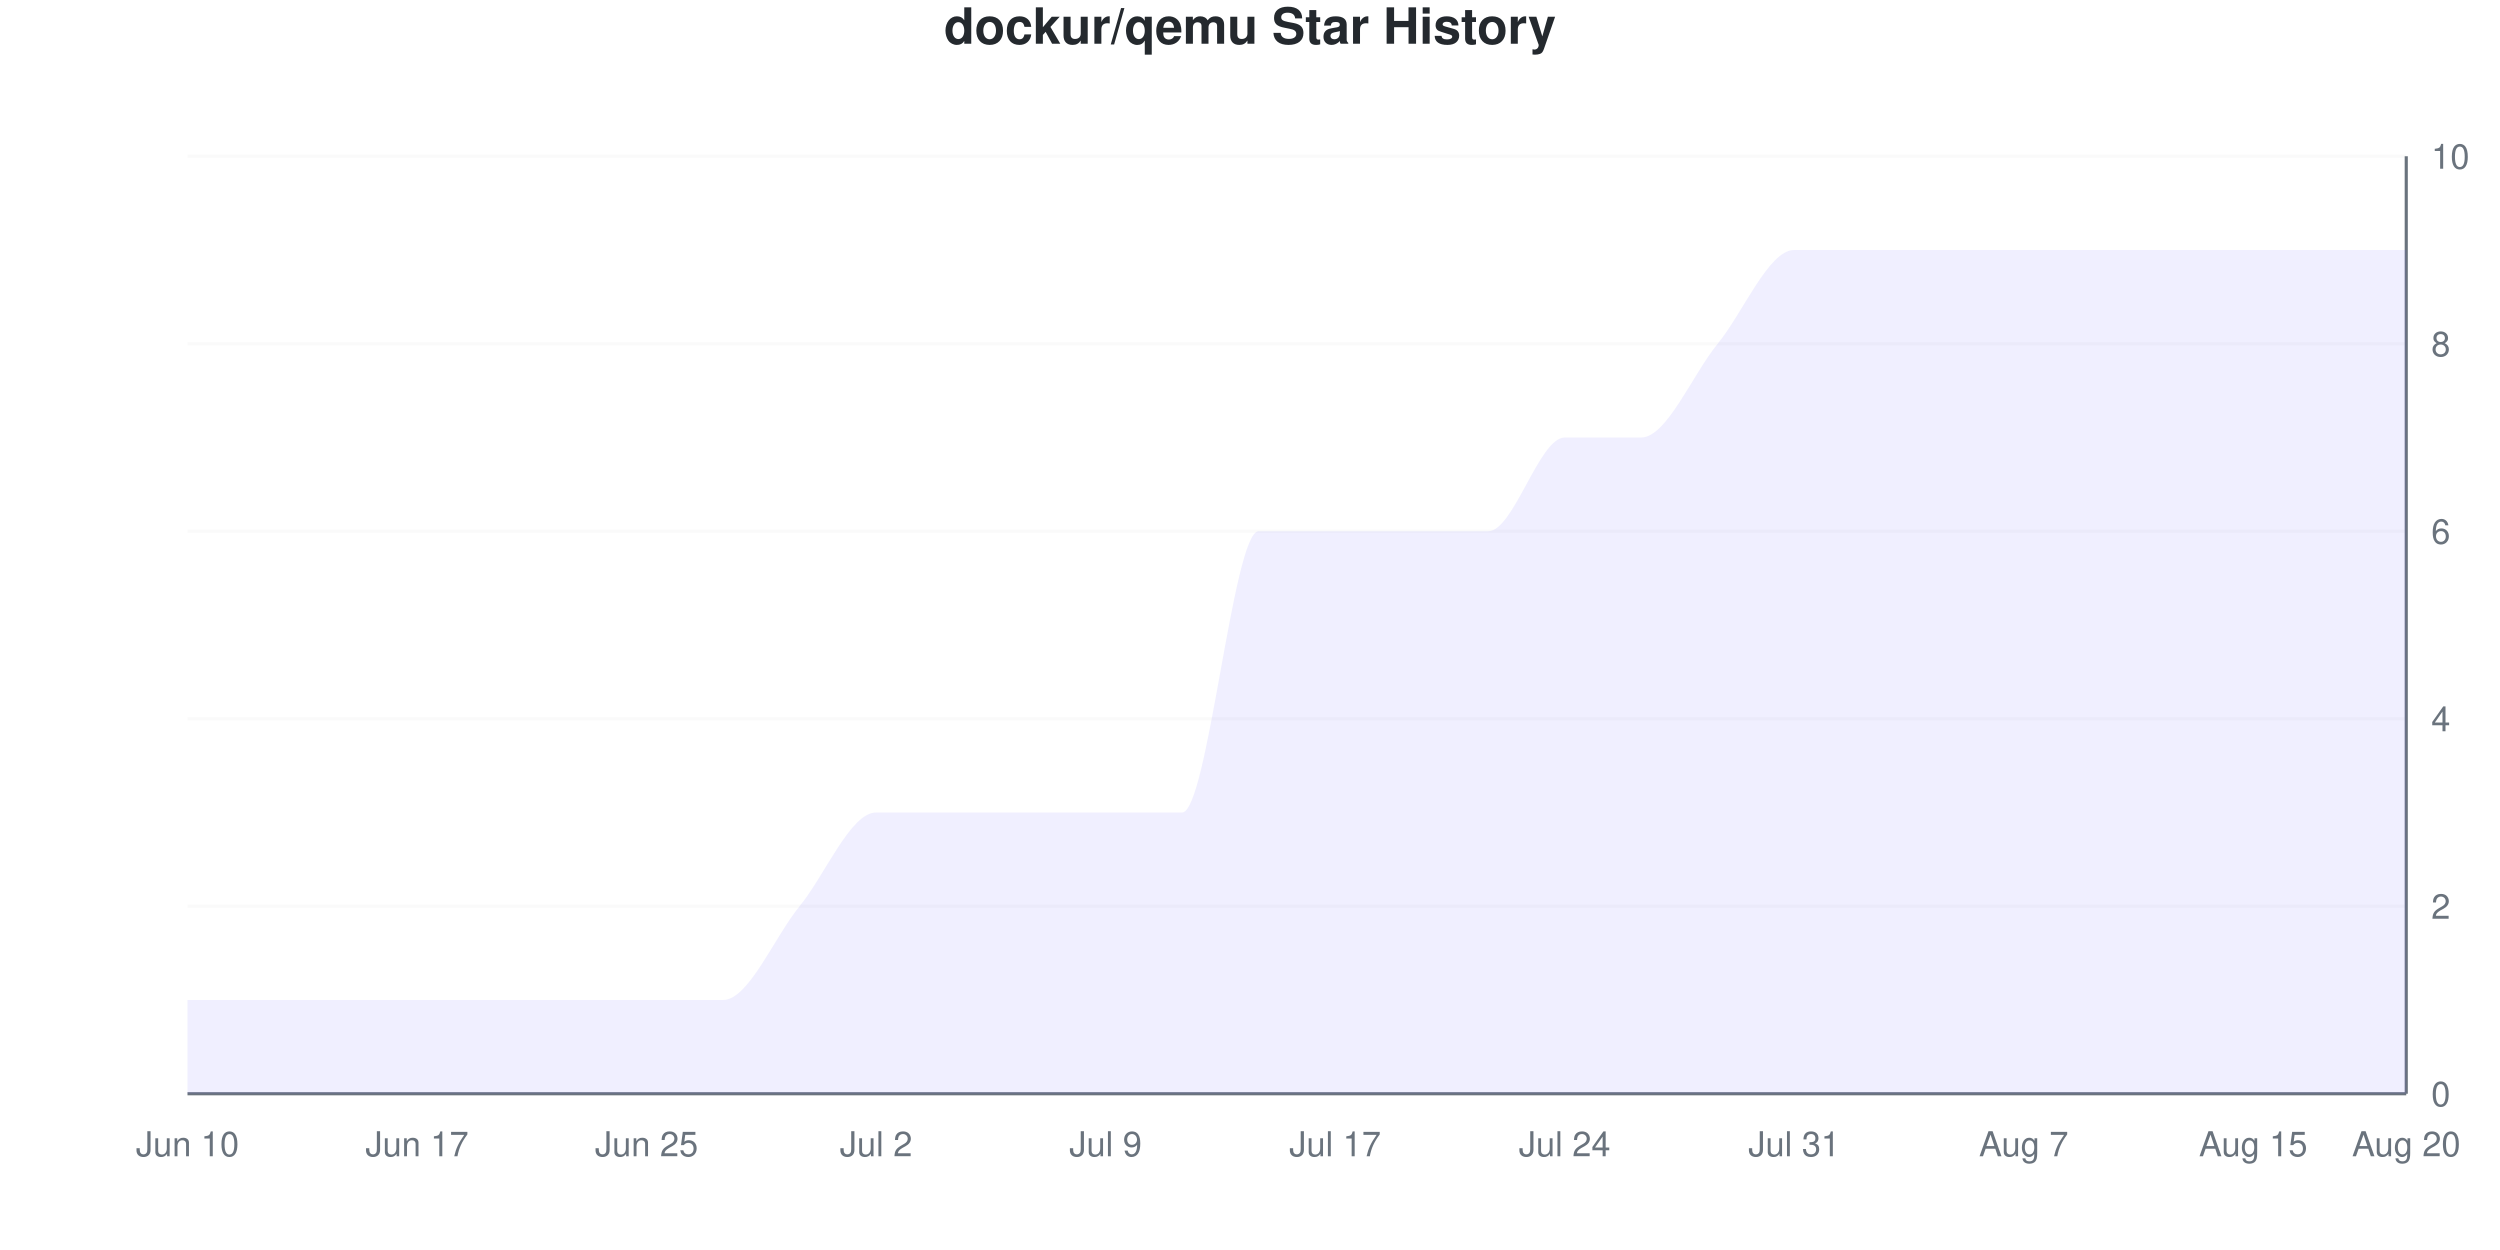
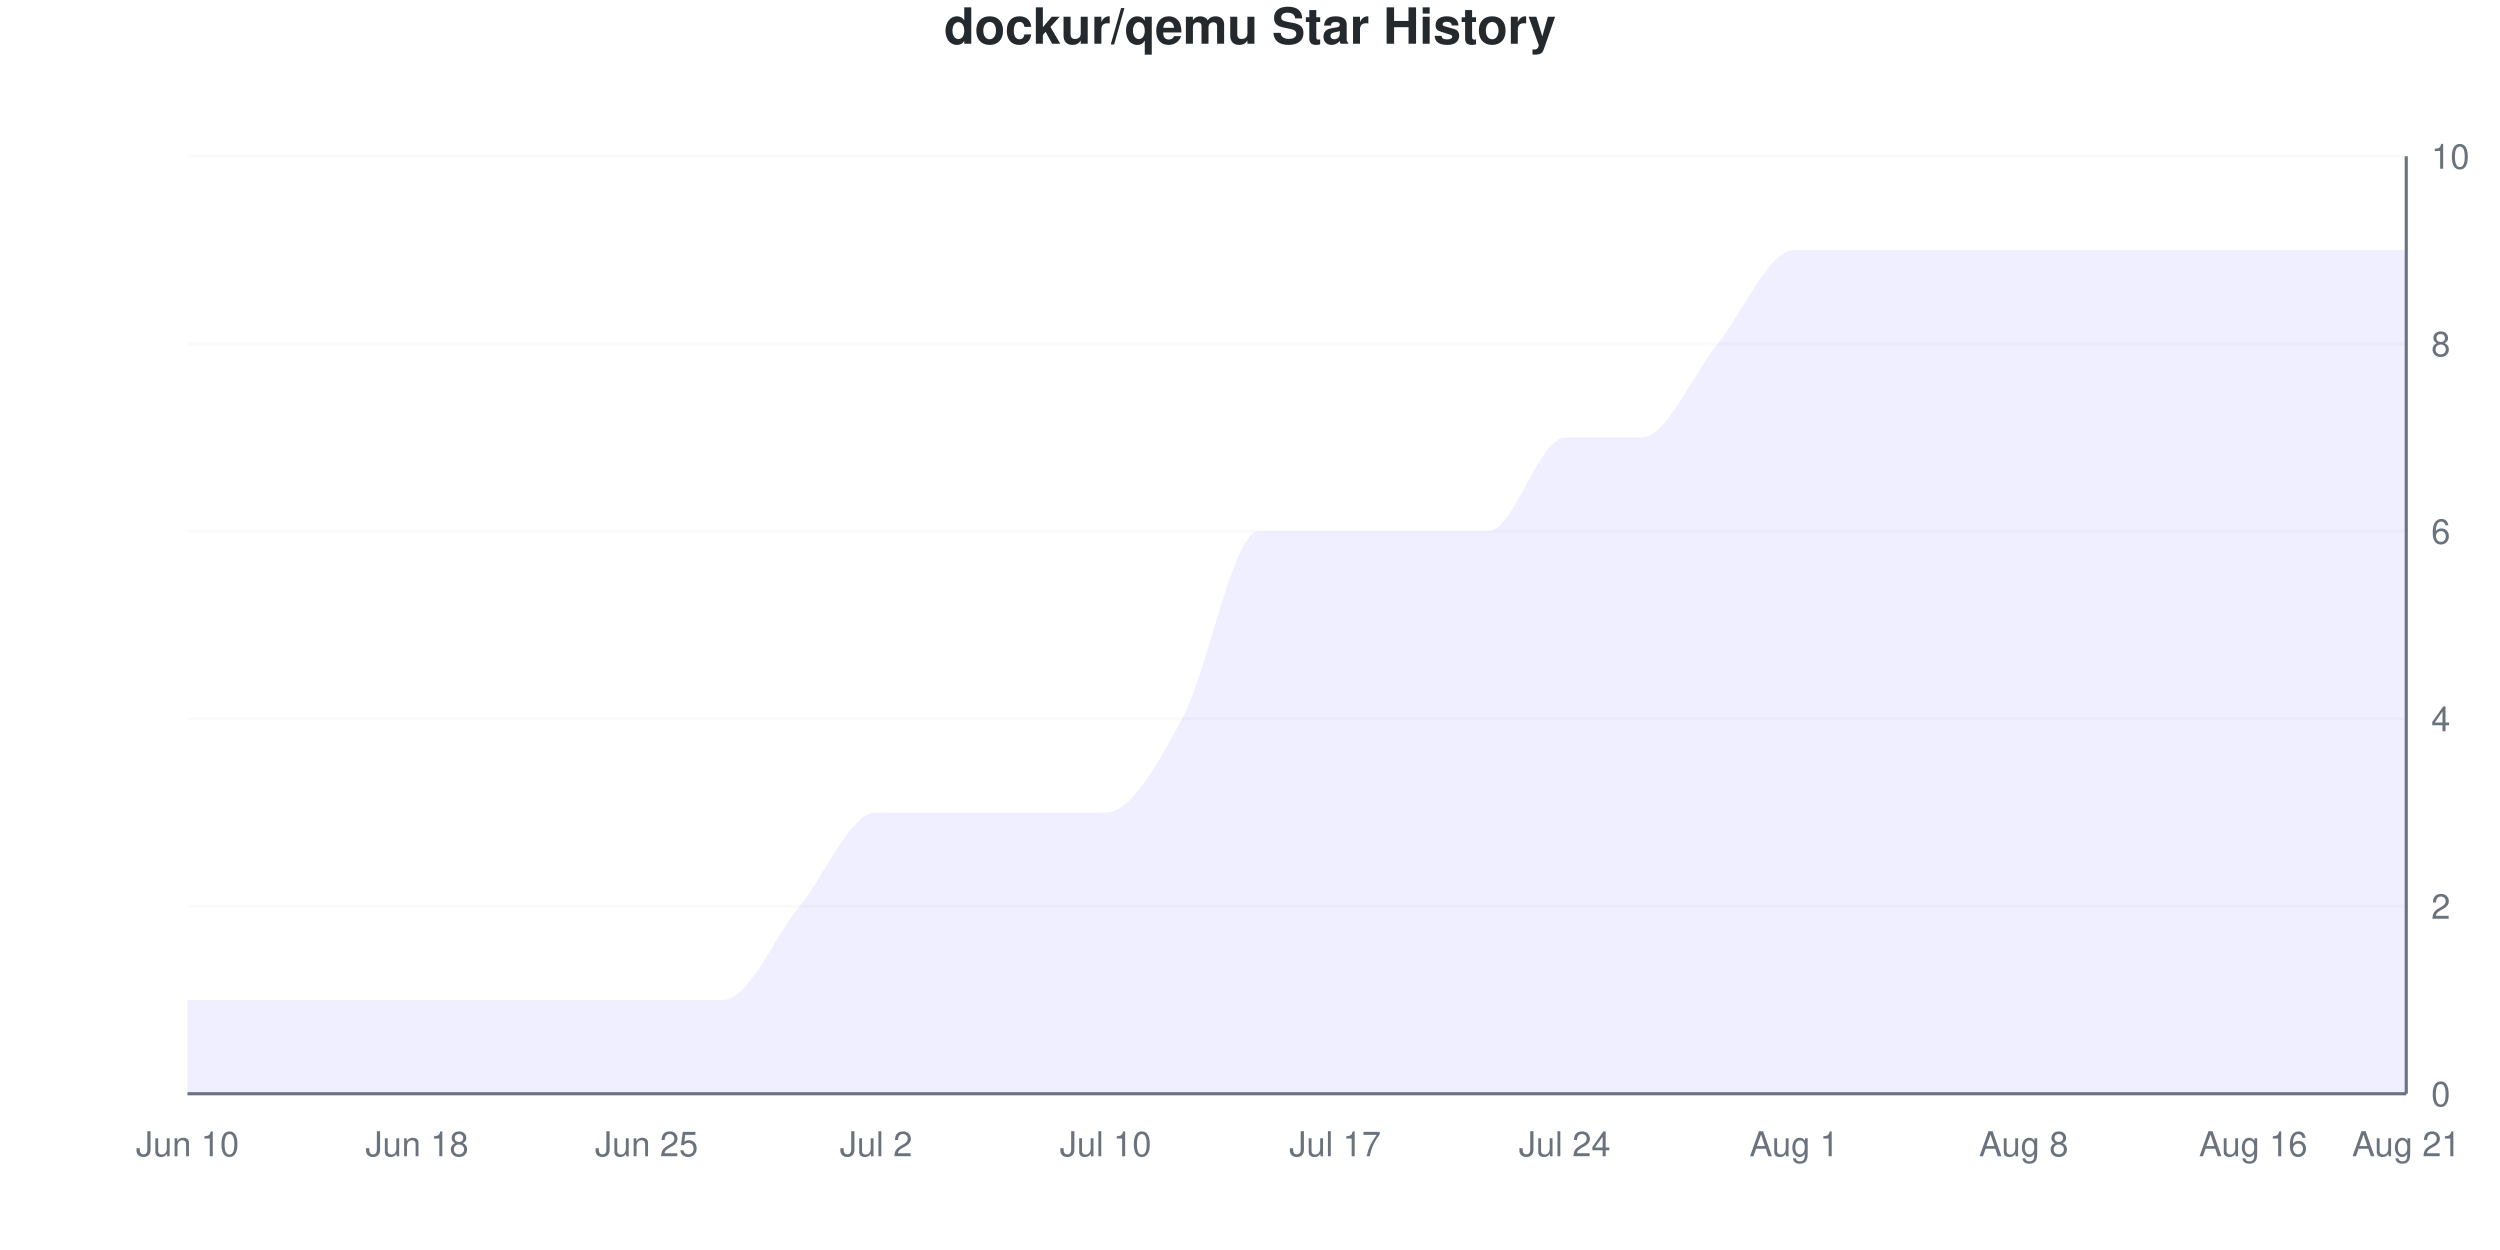
<svg xmlns="http://www.w3.org/2000/svg" viewBox="0 0 800 400" width="800" height="400">
  <style>
    @keyframes drawLine {
      to { stroke-dashoffset: 0; }
    }
    @keyframes fadeInPoint {
      from { opacity: 0; }
      to { opacity: 1; }
    }
    .data-line-0 {
-       stroke-dasharray: 1320;
-       stroke-dashoffset: 1320;
+       stroke-dasharray: 1299;
+       stroke-dashoffset: 1299;
      animation: drawLine 2s ease-out forwards;
    }
    .data-point {
      opacity: 0;
      animation: fadeInPoint 0.5s ease-out forwards;
    }
    .chart-bg { fill: #fff; }
    .chart-text { fill: #24292e; }
    .chart-muted { fill: #6a737d; }
    .chart-grid { stroke: #eee; }
    .chart-axis { stroke: #6a737d; }
    @media (prefers-color-scheme: dark) {
      .chart-bg { fill: #0d1117; }
      .chart-text { fill: #e6edf3; }
      .chart-muted { fill: #8b949e; }
      .chart-grid { stroke: #21262d; }
      .chart-axis { stroke: #8b949e; }
    }
  </style>
  <rect width="800" height="400" class="chart-bg" />
  <text x="400" y="14" text-anchor="middle" class="chart-text" font-size="16" font-weight="bold" font-family="-apple-system, BlinkMacSystemFont, 'Segoe UI', Helvetica, Arial, sans-serif">dockur/qemu Star History</text>
  <g class="grid">
    <line x1="60" y1="350" x2="770" y2="350" class="chart-grid" stroke-opacity="0.3" />
    <text x="778" y="354" text-anchor="start" class="chart-muted" font-size="11" font-family="-apple-system, BlinkMacSystemFont, 'Segoe UI', Helvetica, Arial, sans-serif">0</text>
    <line x1="60" y1="290" x2="770" y2="290" class="chart-grid" stroke-opacity="0.3" />
    <text x="778" y="294" text-anchor="start" class="chart-muted" font-size="11" font-family="-apple-system, BlinkMacSystemFont, 'Segoe UI', Helvetica, Arial, sans-serif">2</text>
    <line x1="60" y1="230" x2="770" y2="230" class="chart-grid" stroke-opacity="0.3" />
    <text x="778" y="234" text-anchor="start" class="chart-muted" font-size="11" font-family="-apple-system, BlinkMacSystemFont, 'Segoe UI', Helvetica, Arial, sans-serif">4</text>
    <line x1="60" y1="170" x2="770" y2="170" class="chart-grid" stroke-opacity="0.3" />
    <text x="778" y="174" text-anchor="start" class="chart-muted" font-size="11" font-family="-apple-system, BlinkMacSystemFont, 'Segoe UI', Helvetica, Arial, sans-serif">6</text>
    <line x1="60" y1="110" x2="770" y2="110" class="chart-grid" stroke-opacity="0.3" />
    <text x="778" y="114" text-anchor="start" class="chart-muted" font-size="11" font-family="-apple-system, BlinkMacSystemFont, 'Segoe UI', Helvetica, Arial, sans-serif">8</text>
    <line x1="60" y1="50" x2="770" y2="50" class="chart-grid" stroke-opacity="0.3" />
    <text x="778" y="54" text-anchor="start" class="chart-muted" font-size="11" font-family="-apple-system, BlinkMacSystemFont, 'Segoe UI', Helvetica, Arial, sans-serif">10</text>
  </g>
  <g class="milestones">
    
  </g>
  <g class="x-axis">
    <text x="60" y="370" text-anchor="middle" class="chart-muted" font-size="11" font-family="-apple-system, BlinkMacSystemFont, 'Segoe UI', Helvetica, Arial, sans-serif">Jun 10</text>
-     <text x="133.448" y="370" text-anchor="middle" class="chart-muted" font-size="11" font-family="-apple-system, BlinkMacSystemFont, 'Segoe UI', Helvetica, Arial, sans-serif">Jun 17</text>
+     <text x="133.448" y="370" text-anchor="middle" class="chart-muted" font-size="11" font-family="-apple-system, BlinkMacSystemFont, 'Segoe UI', Helvetica, Arial, sans-serif">Jun 18</text>
    <text x="206.897" y="370" text-anchor="middle" class="chart-muted" font-size="11" font-family="-apple-system, BlinkMacSystemFont, 'Segoe UI', Helvetica, Arial, sans-serif">Jun 25</text>
    <text x="280.345" y="370" text-anchor="middle" class="chart-muted" font-size="11" font-family="-apple-system, BlinkMacSystemFont, 'Segoe UI', Helvetica, Arial, sans-serif">Jul 2</text>
-     <text x="353.793" y="370" text-anchor="middle" class="chart-muted" font-size="11" font-family="-apple-system, BlinkMacSystemFont, 'Segoe UI', Helvetica, Arial, sans-serif">Jul 9</text>
+     <text x="353.793" y="370" text-anchor="middle" class="chart-muted" font-size="11" font-family="-apple-system, BlinkMacSystemFont, 'Segoe UI', Helvetica, Arial, sans-serif">Jul 10</text>
    <text x="427.241" y="370" text-anchor="middle" class="chart-muted" font-size="11" font-family="-apple-system, BlinkMacSystemFont, 'Segoe UI', Helvetica, Arial, sans-serif">Jul 17</text>
    <text x="500.69" y="370" text-anchor="middle" class="chart-muted" font-size="11" font-family="-apple-system, BlinkMacSystemFont, 'Segoe UI', Helvetica, Arial, sans-serif">Jul 24</text>
-     <text x="574.138" y="370" text-anchor="middle" class="chart-muted" font-size="11" font-family="-apple-system, BlinkMacSystemFont, 'Segoe UI', Helvetica, Arial, sans-serif">Jul 31</text>
-     <text x="647.586" y="370" text-anchor="middle" class="chart-muted" font-size="11" font-family="-apple-system, BlinkMacSystemFont, 'Segoe UI', Helvetica, Arial, sans-serif">Aug 7</text>
-     <text x="721.034" y="370" text-anchor="middle" class="chart-muted" font-size="11" font-family="-apple-system, BlinkMacSystemFont, 'Segoe UI', Helvetica, Arial, sans-serif">Aug 15</text>
-     <text x="770" y="370" text-anchor="middle" class="chart-muted" font-size="11" font-family="-apple-system, BlinkMacSystemFont, 'Segoe UI', Helvetica, Arial, sans-serif">Aug 20</text>
+     <text x="574.138" y="370" text-anchor="middle" class="chart-muted" font-size="11" font-family="-apple-system, BlinkMacSystemFont, 'Segoe UI', Helvetica, Arial, sans-serif">Aug 1</text>
+     <text x="647.586" y="370" text-anchor="middle" class="chart-muted" font-size="11" font-family="-apple-system, BlinkMacSystemFont, 'Segoe UI', Helvetica, Arial, sans-serif">Aug 8</text>
+     <text x="721.034" y="370" text-anchor="middle" class="chart-muted" font-size="11" font-family="-apple-system, BlinkMacSystemFont, 'Segoe UI', Helvetica, Arial, sans-serif">Aug 16</text>
+     <text x="770" y="370" text-anchor="middle" class="chart-muted" font-size="11" font-family="-apple-system, BlinkMacSystemFont, 'Segoe UI', Helvetica, Arial, sans-serif">Aug 21</text>
  </g>
  <line x1="770" y1="50" x2="770" y2="350" class="chart-axis" stroke-width="1" />
  <line x1="60" y1="350" x2="770" y2="350" class="chart-axis" stroke-width="1" />
-   <path d="M60,350 L60,320 C68.161,320 76.322,320 84.483,320 C92.644,320 100.805,320 108.966,320 C117.126,320 125.287,320 133.448,320 C141.609,320 149.77,320 157.931,320 C166.092,320 174.253,320 182.414,320 C190.575,320 198.736,320 206.897,320 C215.057,320 223.218,320 231.379,320 C239.54,320 247.701,300 255.862,290 C264.023,280 272.184,260 280.345,260 C288.506,260 296.667,260 304.828,260 C312.989,260 321.149,260 329.31,260 C337.471,260 345.632,260 353.793,260 C361.954,260 370.115,260 378.276,260 C386.437,260 394.598,170 402.759,170 C410.92,170 419.08,170 427.241,170 C435.402,170 443.563,170 451.724,170 C459.885,170 468.046,170 476.207,170 C484.368,170 492.529,140 500.69,140 C508.851,140 517.011,140 525.172,140 C533.333,140 541.494,120 549.655,110 C557.816,100 565.977,80 574.138,80 C582.299,80 590.46,80 598.621,80 C606.782,80 614.943,80 623.103,80 C631.264,80 639.425,80 647.586,80 C655.747,80 663.908,80 672.069,80 C680.23,80 688.391,80 696.552,80 C704.713,80 712.874,80 721.034,80 C729.195,80 737.356,80 745.517,80 C753.678,80 761.839,80 770,80 L770,350 L60,350 Z" fill="#6b63ff" fill-opacity="0.1" />
-   <path d="M60,350 L60,320 C68.161,320 76.322,320 84.483,320 C92.644,320 100.805,320 108.966,320 C117.126,320 125.287,320 133.448,320 C141.609,320 149.77,320 157.931,320 C166.092,320 174.253,320 182.414,320 C190.575,320 198.736,320 206.897,320 C215.057,320 223.218,320 231.379,320 C239.54,320 247.701,300 255.862,290 C264.023,280 272.184,260 280.345,260 C288.506,260 296.667,260 304.828,260 C312.989,260 321.149,260 329.31,260 C337.471,260 345.632,260 353.793,260 C361.954,260 370.115,260 378.276,260 C386.437,260 394.598,170 402.759,170 C410.92,170 419.08,170 427.241,170 C435.402,170 443.563,170 451.724,170 C459.885,170 468.046,170 476.207,170 C484.368,170 492.529,140 500.69,140 C508.851,140 517.011,140 525.172,140 C533.333,140 541.494,120 549.655,110 C557.816,100 565.977,80 574.138,80 C582.299,80 590.46,80 598.621,80 C606.782,80 614.943,80 623.103,80 C631.264,80 639.425,80 647.586,80 C655.747,80 663.908,80 672.069,80 C680.23,80 688.391,80 696.552,80 C704.713,80 712.874,80 721.034,80 C729.195,80 737.356,80 745.517,80 C753.678,80 761.839,80 770,80" fill="none" stroke="#6b63ff" stroke-width="2.5" class="data-line-0" />
+   <path d="M60,350 L60,320 C68.161,320 76.322,320 84.483,320 C92.644,320 100.805,320 108.966,320 C117.126,320 125.287,320 133.448,320 C141.609,320 149.77,320 157.931,320 C166.092,320 174.253,320 182.414,320 C190.575,320 198.736,320 206.897,320 C215.057,320 223.218,320 231.379,320 C239.54,320 247.701,300 255.862,290 C264.023,280 272.184,260 280.345,260 C288.506,260 296.667,260 304.828,260 C312.989,260 321.149,260 329.31,260 C337.471,260 345.632,260 353.793,260 C361.954,260 370.115,245 378.276,230 C386.437,215 394.598,170 402.759,170 C410.92,170 419.08,170 427.241,170 C435.402,170 443.563,170 451.724,170 C459.885,170 468.046,170 476.207,170 C484.368,170 492.529,140 500.69,140 C508.851,140 517.011,140 525.172,140 C533.333,140 541.494,120 549.655,110 C557.816,100 565.977,80 574.138,80 C582.299,80 590.46,80 598.621,80 C606.782,80 614.943,80 623.103,80 C631.264,80 639.425,80 647.586,80 C655.747,80 663.908,80 672.069,80 C680.23,80 688.391,80 696.552,80 C704.713,80 712.874,80 721.034,80 C729.195,80 737.356,80 745.517,80 C753.678,80 761.839,80 770,80 L770,350 L60,350 Z" fill="#6b63ff" fill-opacity="0.1" />
+   <path d="M60,350 L60,320 C68.161,320 76.322,320 84.483,320 C92.644,320 100.805,320 108.966,320 C117.126,320 125.287,320 133.448,320 C141.609,320 149.77,320 157.931,320 C166.092,320 174.253,320 182.414,320 C190.575,320 198.736,320 206.897,320 C215.057,320 223.218,320 231.379,320 C239.54,320 247.701,300 255.862,290 C264.023,280 272.184,260 280.345,260 C288.506,260 296.667,260 304.828,260 C312.989,260 321.149,260 329.31,260 C337.471,260 345.632,260 353.793,260 C361.954,260 370.115,245 378.276,230 C386.437,215 394.598,170 402.759,170 C410.92,170 419.08,170 427.241,170 C435.402,170 443.563,170 451.724,170 C459.885,170 468.046,170 476.207,170 C484.368,170 492.529,140 500.69,140 C508.851,140 517.011,140 525.172,140 C533.333,140 541.494,120 549.655,110 C557.816,100 565.977,80 574.138,80 C582.299,80 590.46,80 598.621,80 C606.782,80 614.943,80 623.103,80 C631.264,80 639.425,80 647.586,80 C655.747,80 663.908,80 672.069,80 C680.23,80 688.391,80 696.552,80 C704.713,80 712.874,80 721.034,80 C729.195,80 737.356,80 745.517,80 C753.678,80 761.839,80 770,80" fill="none" stroke="#6b63ff" stroke-width="2.5" class="data-line-0" />
  <g class="points">
    <circle cx="60" cy="320" r="4" fill="#6b63ff" class="data-point" style="animation-delay: 1.50s" />
    <circle cx="84.483" cy="320" r="4" fill="#6b63ff" class="data-point" style="animation-delay: 1.55s" />
    <circle cx="108.966" cy="320" r="4" fill="#6b63ff" class="data-point" style="animation-delay: 1.60s" />
    <circle cx="133.448" cy="320" r="4" fill="#6b63ff" class="data-point" style="animation-delay: 1.65s" />
    <circle cx="157.931" cy="320" r="4" fill="#6b63ff" class="data-point" style="animation-delay: 1.70s" />
    <circle cx="182.414" cy="320" r="4" fill="#6b63ff" class="data-point" style="animation-delay: 1.75s" />
    <circle cx="206.897" cy="320" r="4" fill="#6b63ff" class="data-point" style="animation-delay: 1.80s" />
    <circle cx="231.379" cy="320" r="4" fill="#6b63ff" class="data-point" style="animation-delay: 1.85s" />
    <circle cx="255.862" cy="290" r="4" fill="#6b63ff" class="data-point" style="animation-delay: 1.90s" />
    <circle cx="280.345" cy="260" r="4" fill="#6b63ff" class="data-point" style="animation-delay: 1.95s" />
    <circle cx="304.828" cy="260" r="4" fill="#6b63ff" class="data-point" style="animation-delay: 2.00s" />
    <circle cx="329.31" cy="260" r="4" fill="#6b63ff" class="data-point" style="animation-delay: 2.05s" />
    <circle cx="353.793" cy="260" r="4" fill="#6b63ff" class="data-point" style="animation-delay: 2.10s" />
-     <circle cx="378.276" cy="260" r="4" fill="#6b63ff" class="data-point" style="animation-delay: 2.15s" />
+     <circle cx="378.276" cy="230" r="4" fill="#6b63ff" class="data-point" style="animation-delay: 2.15s" />
    <circle cx="402.759" cy="170" r="4" fill="#6b63ff" class="data-point" style="animation-delay: 2.20s" />
    <circle cx="427.241" cy="170" r="4" fill="#6b63ff" class="data-point" style="animation-delay: 2.25s" />
    <circle cx="451.724" cy="170" r="4" fill="#6b63ff" class="data-point" style="animation-delay: 2.30s" />
    <circle cx="476.207" cy="170" r="4" fill="#6b63ff" class="data-point" style="animation-delay: 2.35s" />
    <circle cx="500.69" cy="140" r="4" fill="#6b63ff" class="data-point" style="animation-delay: 2.40s" />
    <circle cx="525.172" cy="140" r="4" fill="#6b63ff" class="data-point" style="animation-delay: 2.45s" />
    <circle cx="549.655" cy="110" r="4" fill="#6b63ff" class="data-point" style="animation-delay: 2.50s" />
    <circle cx="574.138" cy="80" r="4" fill="#6b63ff" class="data-point" style="animation-delay: 2.55s" />
    <circle cx="598.621" cy="80" r="4" fill="#6b63ff" class="data-point" style="animation-delay: 2.60s" />
    <circle cx="623.103" cy="80" r="4" fill="#6b63ff" class="data-point" style="animation-delay: 2.65s" />
    <circle cx="647.586" cy="80" r="4" fill="#6b63ff" class="data-point" style="animation-delay: 2.70s" />
    <circle cx="672.069" cy="80" r="4" fill="#6b63ff" class="data-point" style="animation-delay: 2.75s" />
    <circle cx="696.552" cy="80" r="4" fill="#6b63ff" class="data-point" style="animation-delay: 2.80s" />
    <circle cx="721.034" cy="80" r="4" fill="#6b63ff" class="data-point" style="animation-delay: 2.85s" />
    <circle cx="745.517" cy="80" r="4" fill="#6b63ff" class="data-point" style="animation-delay: 2.90s" />
    <circle cx="770" cy="80" r="4" fill="#6b63ff" class="data-point" style="animation-delay: 2.95s" />
  </g>
</svg>
